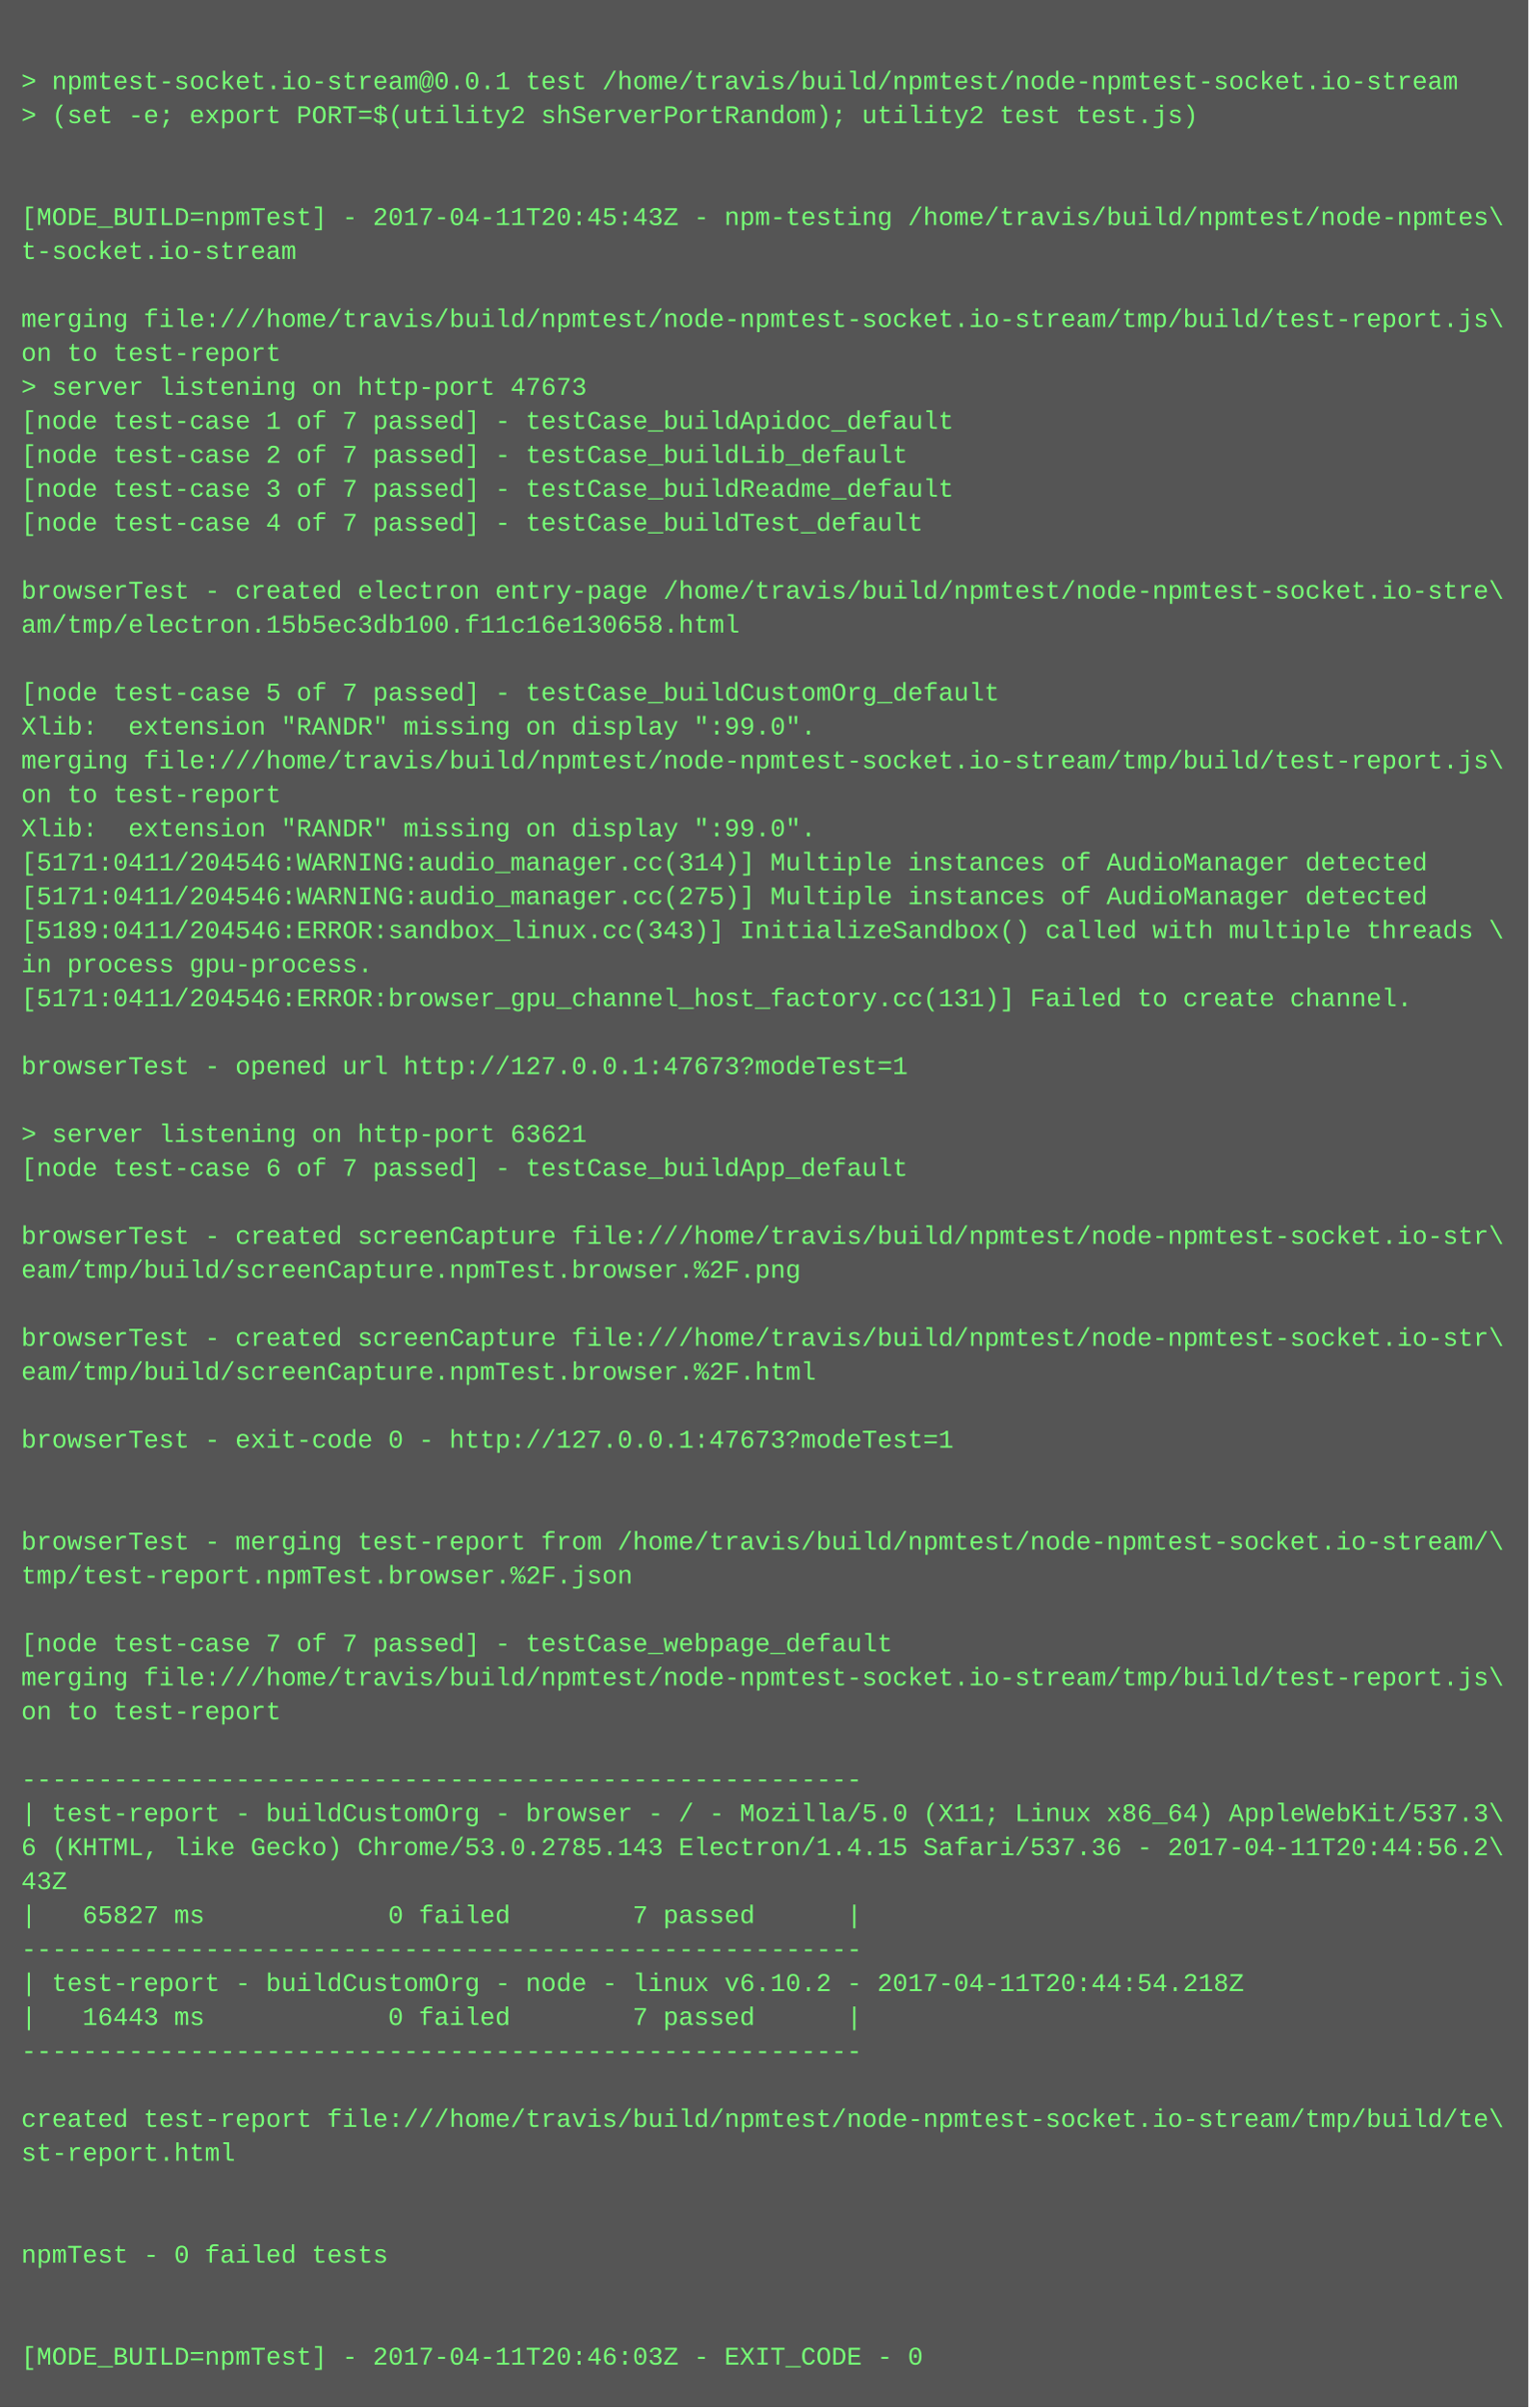
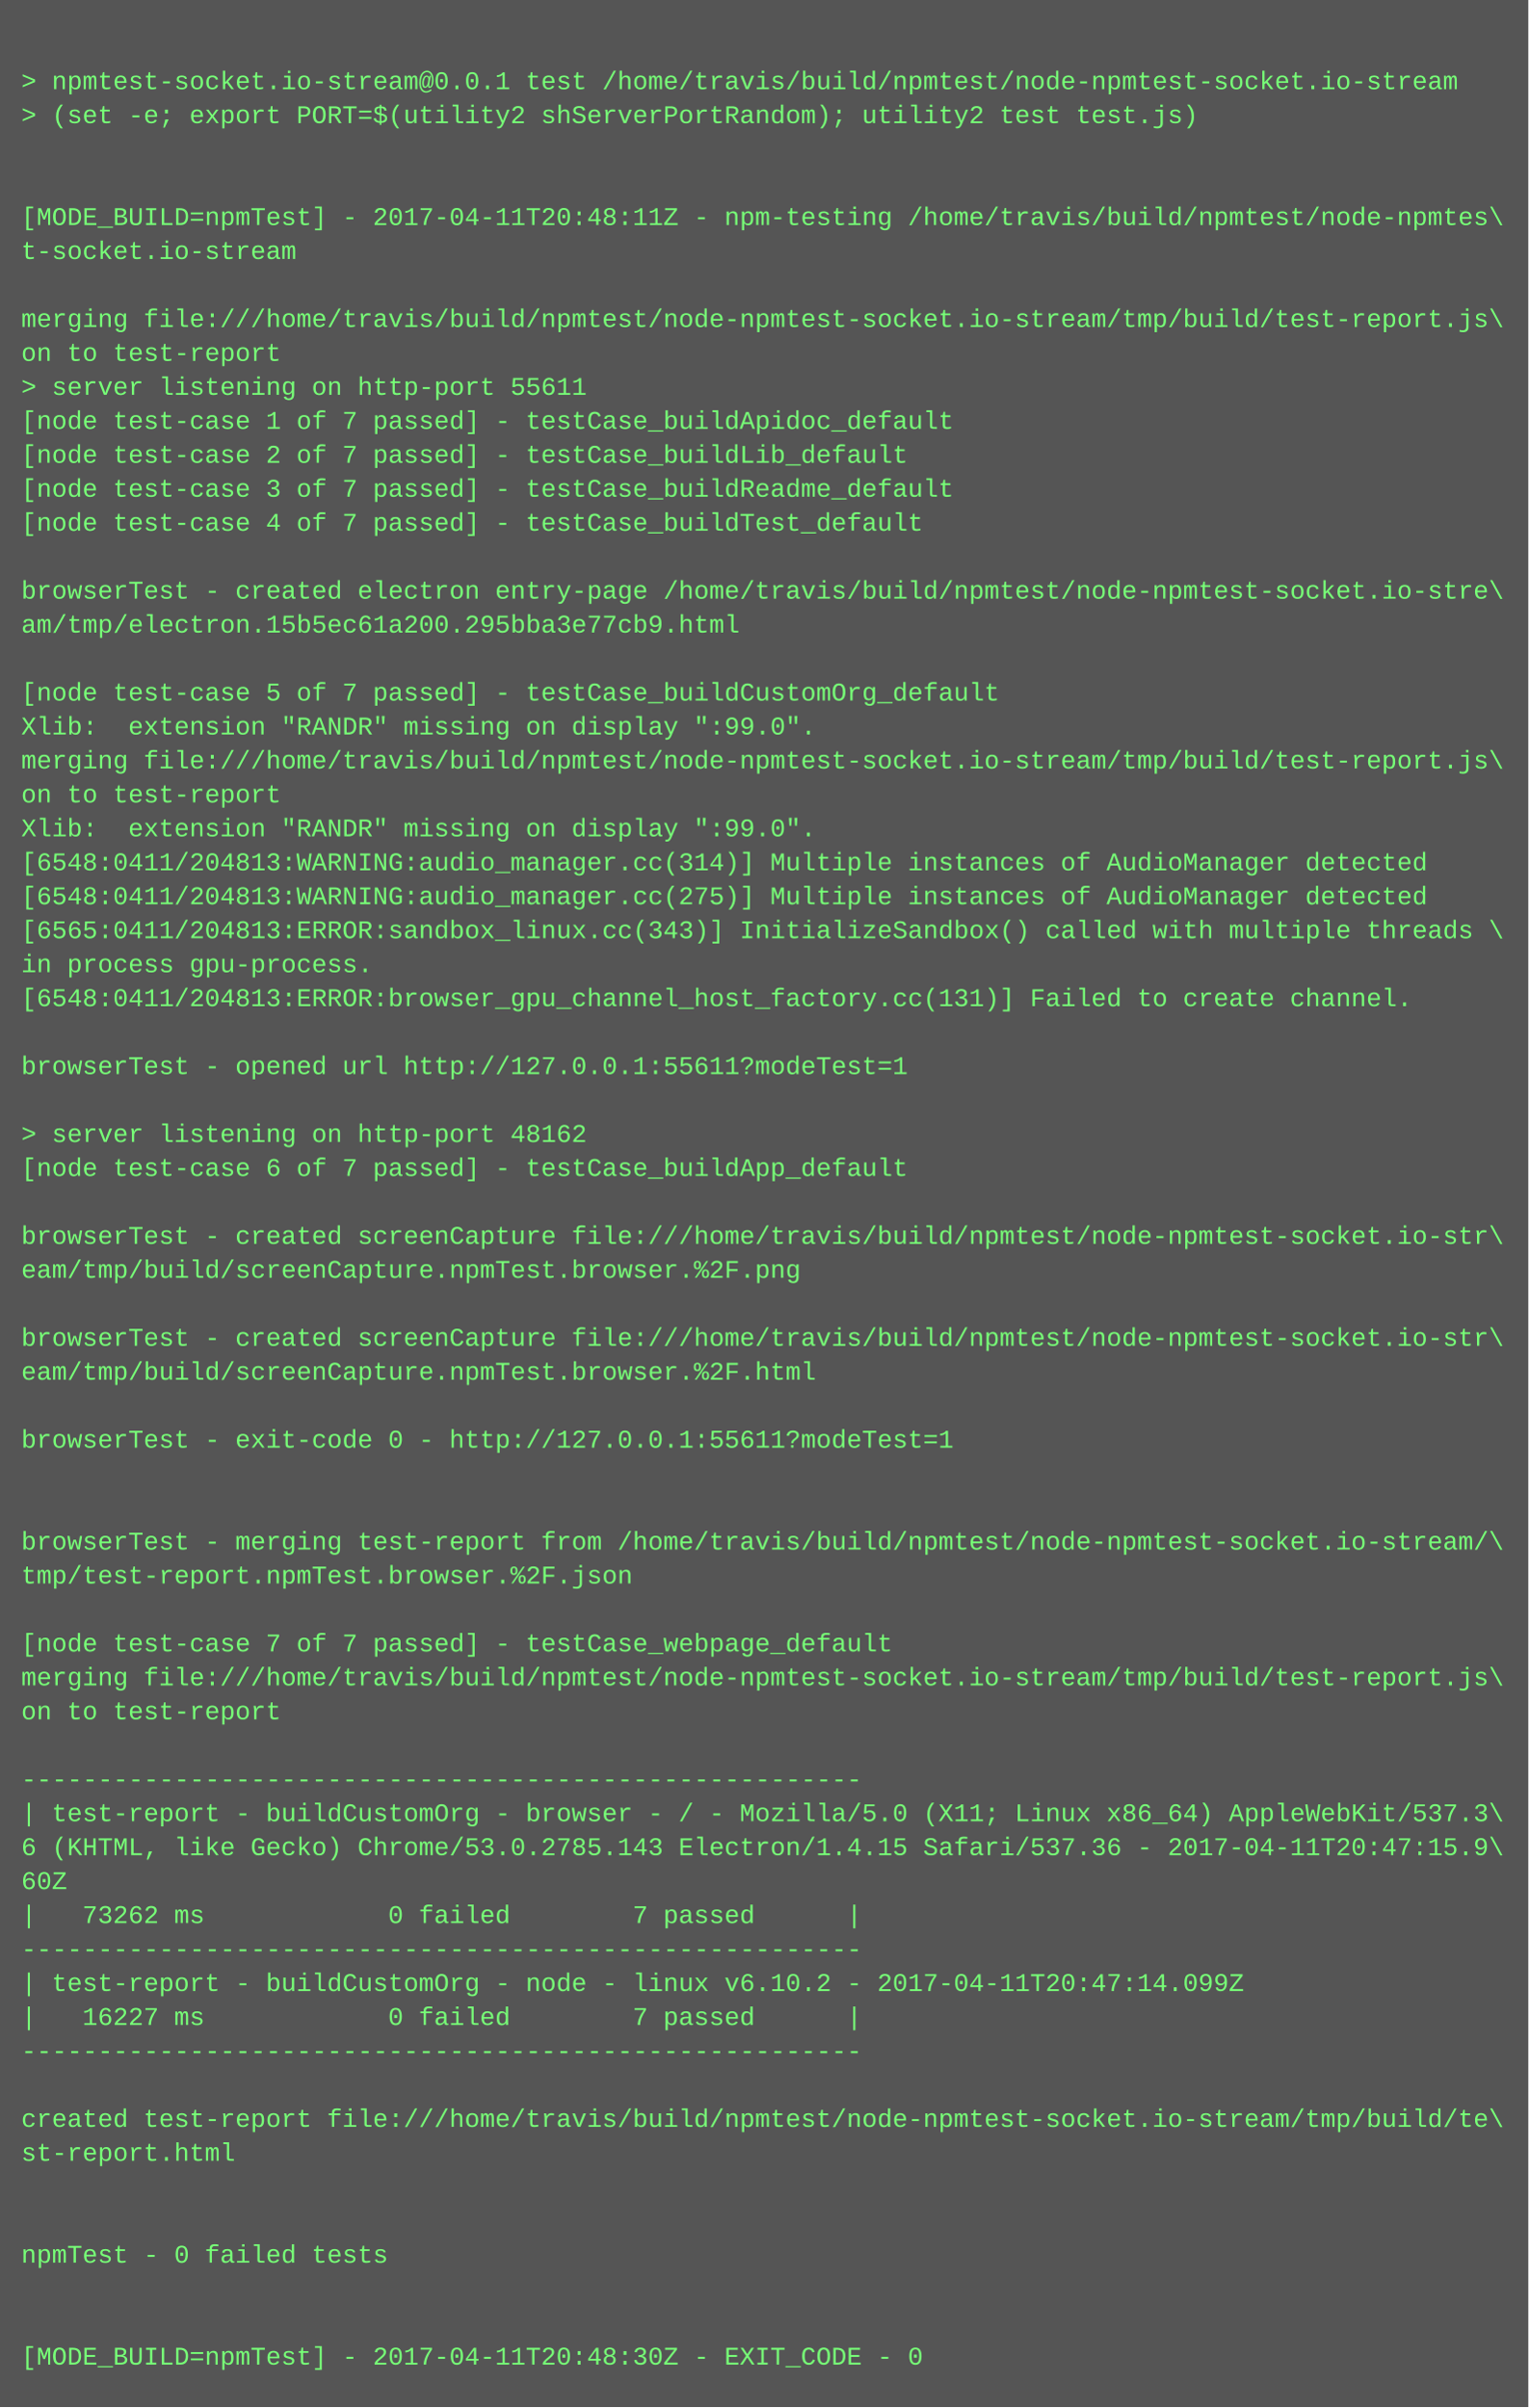
<svg xmlns="http://www.w3.org/2000/svg" height="1134" width="720">
  <rect height="1134" fill="#555" width="720" />
  <text fill="#7f7" font-family="Courier New" font-size="12" xml:space="preserve">
    <tspan x="10" y="26" />
    <tspan x="10" y="42">&gt; npmtest-socket.io-stream@0.0.1 test /home/travis/build/npmtest/node-npmtest-socket.io-stream</tspan>
    <tspan x="10" y="58">&gt; (set -e; export PORT=$(utility2 shServerPortRandom); utility2 test test.js)</tspan>
    <tspan x="10" y="74" />
    <tspan x="10" y="90" />
-     <tspan x="10" y="106">[MODE_BUILD=npmTest] - 2017-04-11T20:45:43Z - npm-testing /home/travis/build/npmtest/node-npmtes\</tspan>
+     <tspan x="10" y="106">[MODE_BUILD=npmTest] - 2017-04-11T20:48:11Z - npm-testing /home/travis/build/npmtest/node-npmtes\</tspan>
    <tspan x="10" y="122">t-socket.io-stream</tspan>
    <tspan x="10" y="138" />
    <tspan x="10" y="154">merging file:///home/travis/build/npmtest/node-npmtest-socket.io-stream/tmp/build/test-report.js\</tspan>
    <tspan x="10" y="170">on to test-report</tspan>
-     <tspan x="10" y="186">&gt; server listening on http-port 47673</tspan>
+     <tspan x="10" y="186">&gt; server listening on http-port 55611</tspan>
    <tspan x="10" y="202">[node test-case 1 of 7 passed] - testCase_buildApidoc_default</tspan>
    <tspan x="10" y="218">[node test-case 2 of 7 passed] - testCase_buildLib_default</tspan>
    <tspan x="10" y="234">[node test-case 3 of 7 passed] - testCase_buildReadme_default</tspan>
    <tspan x="10" y="250">[node test-case 4 of 7 passed] - testCase_buildTest_default</tspan>
    <tspan x="10" y="266" />
    <tspan x="10" y="282">browserTest - created electron entry-page /home/travis/build/npmtest/node-npmtest-socket.io-stre\</tspan>
-     <tspan x="10" y="298">am/tmp/electron.15b5ec3db100.f11c16e130658.html</tspan>
+     <tspan x="10" y="298">am/tmp/electron.15b5ec61a200.295bba3e77cb9.html</tspan>
    <tspan x="10" y="314" />
    <tspan x="10" y="330">[node test-case 5 of 7 passed] - testCase_buildCustomOrg_default</tspan>
    <tspan x="10" y="346">Xlib:  extension "RANDR" missing on display ":99.0".</tspan>
    <tspan x="10" y="362">merging file:///home/travis/build/npmtest/node-npmtest-socket.io-stream/tmp/build/test-report.js\</tspan>
    <tspan x="10" y="378">on to test-report</tspan>
    <tspan x="10" y="394">Xlib:  extension "RANDR" missing on display ":99.0".</tspan>
-     <tspan x="10" y="410">[5171:0411/204546:WARNING:audio_manager.cc(314)] Multiple instances of AudioManager detected</tspan>
-     <tspan x="10" y="426">[5171:0411/204546:WARNING:audio_manager.cc(275)] Multiple instances of AudioManager detected</tspan>
-     <tspan x="10" y="442">[5189:0411/204546:ERROR:sandbox_linux.cc(343)] InitializeSandbox() called with multiple threads \</tspan>
+     <tspan x="10" y="410">[6548:0411/204813:WARNING:audio_manager.cc(314)] Multiple instances of AudioManager detected</tspan>
+     <tspan x="10" y="426">[6548:0411/204813:WARNING:audio_manager.cc(275)] Multiple instances of AudioManager detected</tspan>
+     <tspan x="10" y="442">[6565:0411/204813:ERROR:sandbox_linux.cc(343)] InitializeSandbox() called with multiple threads \</tspan>
    <tspan x="10" y="458">in process gpu-process. </tspan>
-     <tspan x="10" y="474">[5171:0411/204546:ERROR:browser_gpu_channel_host_factory.cc(131)] Failed to create channel.</tspan>
+     <tspan x="10" y="474">[6548:0411/204813:ERROR:browser_gpu_channel_host_factory.cc(131)] Failed to create channel.</tspan>
    <tspan x="10" y="490" />
-     <tspan x="10" y="506">browserTest - opened url http://127.0.0.1:47673?modeTest=1</tspan>
+     <tspan x="10" y="506">browserTest - opened url http://127.0.0.1:55611?modeTest=1</tspan>
    <tspan x="10" y="522" />
-     <tspan x="10" y="538">&gt; server listening on http-port 63621</tspan>
+     <tspan x="10" y="538">&gt; server listening on http-port 48162</tspan>
    <tspan x="10" y="554">[node test-case 6 of 7 passed] - testCase_buildApp_default</tspan>
    <tspan x="10" y="570" />
    <tspan x="10" y="586">browserTest - created screenCapture file:///home/travis/build/npmtest/node-npmtest-socket.io-str\</tspan>
    <tspan x="10" y="602">eam/tmp/build/screenCapture.npmTest.browser.%2F.png</tspan>
    <tspan x="10" y="618" />
    <tspan x="10" y="634">browserTest - created screenCapture file:///home/travis/build/npmtest/node-npmtest-socket.io-str\</tspan>
    <tspan x="10" y="650">eam/tmp/build/screenCapture.npmTest.browser.%2F.html</tspan>
    <tspan x="10" y="666" />
-     <tspan x="10" y="682">browserTest - exit-code 0 - http://127.0.0.1:47673?modeTest=1</tspan>
+     <tspan x="10" y="682">browserTest - exit-code 0 - http://127.0.0.1:55611?modeTest=1</tspan>
    <tspan x="10" y="698" />
    <tspan x="10" y="714" />
    <tspan x="10" y="730">browserTest - merging test-report from /home/travis/build/npmtest/node-npmtest-socket.io-stream/\</tspan>
    <tspan x="10" y="746">tmp/test-report.npmTest.browser.%2F.json</tspan>
    <tspan x="10" y="762" />
    <tspan x="10" y="778">[node test-case 7 of 7 passed] - testCase_webpage_default</tspan>
    <tspan x="10" y="794">merging file:///home/travis/build/npmtest/node-npmtest-socket.io-stream/tmp/build/test-report.js\</tspan>
    <tspan x="10" y="810">on to test-report</tspan>
    <tspan x="10" y="826" />
    <tspan x="10" y="842">-------------------------------------------------------</tspan>
    <tspan x="10" y="858">| test-report - buildCustomOrg - browser - / - Mozilla/5.0 (X11; Linux x86_64) AppleWebKit/537.3\</tspan>
-     <tspan x="10" y="874">6 (KHTML, like Gecko) Chrome/53.0.2785.143 Electron/1.4.15 Safari/537.36 - 2017-04-11T20:44:56.2\</tspan>
-     <tspan x="10" y="890">43Z</tspan>
-     <tspan x="10" y="906">|   65827 ms            0 failed        7 passed      |</tspan>
+     <tspan x="10" y="874">6 (KHTML, like Gecko) Chrome/53.0.2785.143 Electron/1.4.15 Safari/537.36 - 2017-04-11T20:47:15.9\</tspan>
+     <tspan x="10" y="890">60Z</tspan>
+     <tspan x="10" y="906">|   73262 ms            0 failed        7 passed      |</tspan>
    <tspan x="10" y="922">-------------------------------------------------------</tspan>
-     <tspan x="10" y="938">| test-report - buildCustomOrg - node - linux v6.10.2 - 2017-04-11T20:44:54.218Z</tspan>
-     <tspan x="10" y="954">|   16443 ms            0 failed        7 passed      |</tspan>
+     <tspan x="10" y="938">| test-report - buildCustomOrg - node - linux v6.10.2 - 2017-04-11T20:47:14.099Z</tspan>
+     <tspan x="10" y="954">|   16227 ms            0 failed        7 passed      |</tspan>
    <tspan x="10" y="970">-------------------------------------------------------</tspan>
    <tspan x="10" y="986" />
    <tspan x="10" y="1002">created test-report file:///home/travis/build/npmtest/node-npmtest-socket.io-stream/tmp/build/te\</tspan>
    <tspan x="10" y="1018">st-report.html</tspan>
    <tspan x="10" y="1034" />
    <tspan x="10" y="1050" />
    <tspan x="10" y="1066">npmTest - 0 failed tests</tspan>
    <tspan x="10" y="1082" />
    <tspan x="10" y="1098" />
-     <tspan x="10" y="1114">[MODE_BUILD=npmTest] - 2017-04-11T20:46:03Z - EXIT_CODE - 0</tspan>
+     <tspan x="10" y="1114">[MODE_BUILD=npmTest] - 2017-04-11T20:48:30Z - EXIT_CODE - 0</tspan>
  </text>
</svg>
